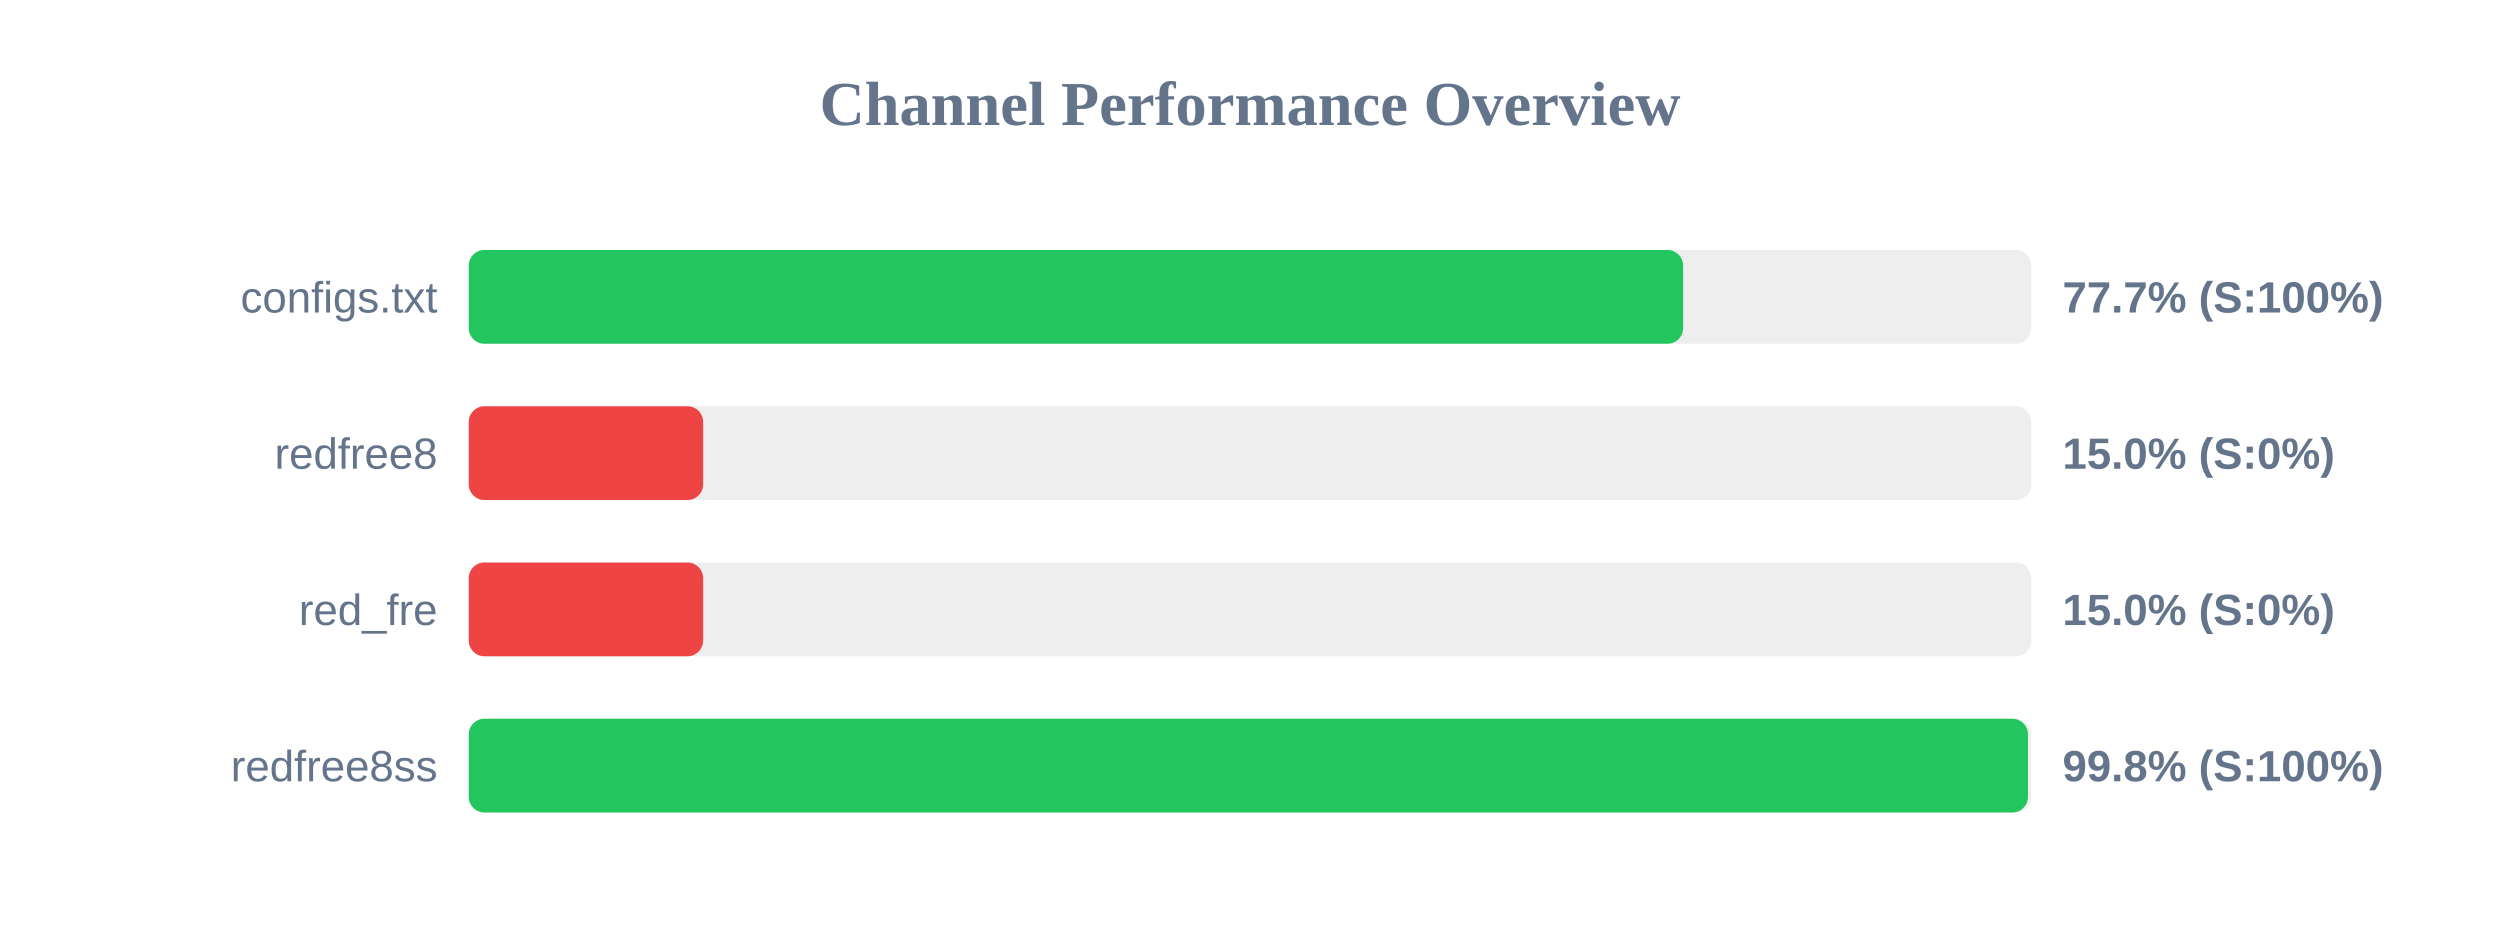
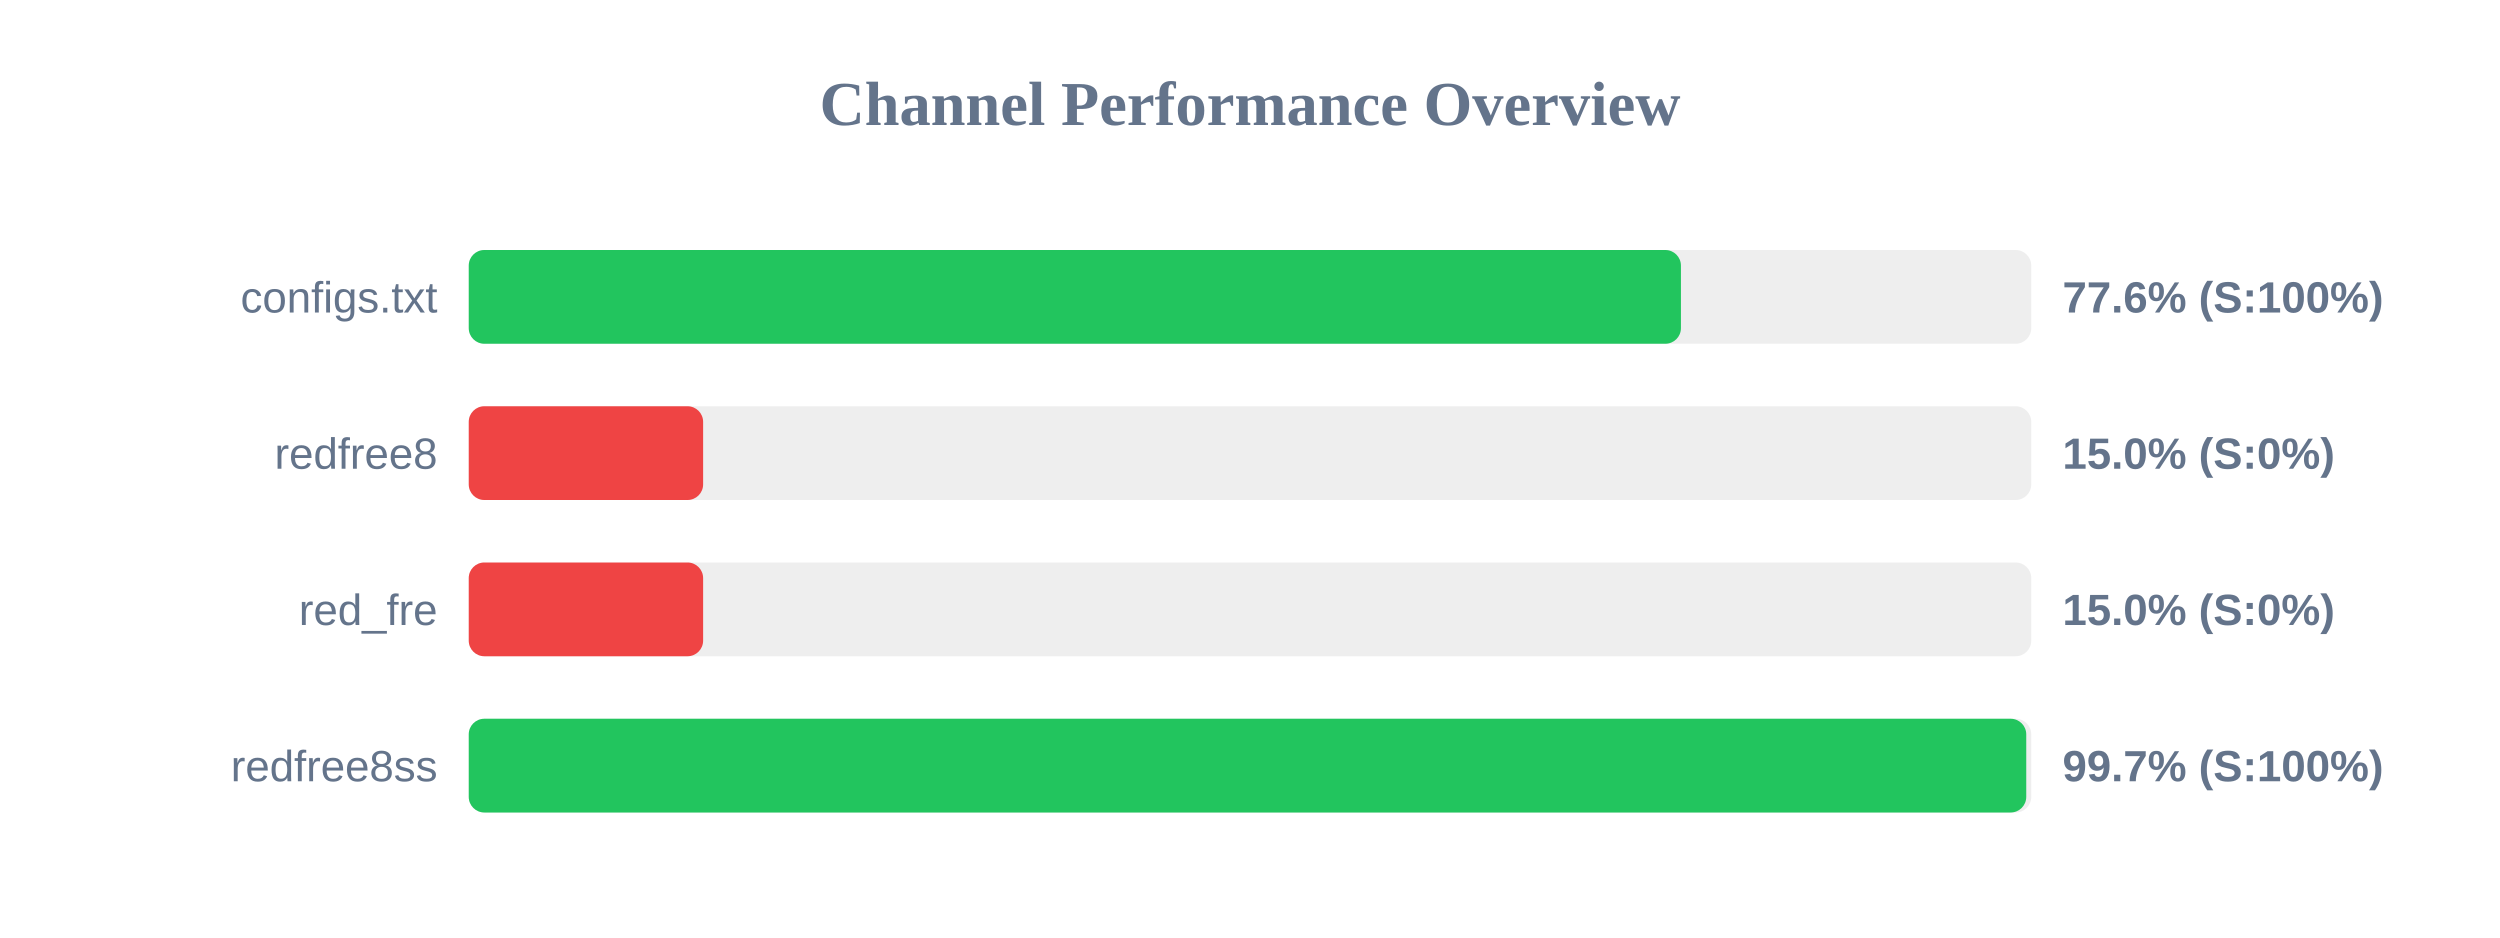
<svg xmlns="http://www.w3.org/2000/svg" width="800" height="300" version="1.1">
  <style>
        .row { font: 14px Arial; fill: #64748b; }
        .score { font: bold 14px Arial; fill: #64748b; }
    </style>
  <text x="400" y="40" text-anchor="middle" font-size="20px" font-weight="bold" fill="#64748b">Channel Performance Overview</text>
  <rect x="150" y="80" width="500" height="30" fill="#eee" rx="5" />
-   <rect x="150" y="80" width="388.6" height="30" fill="#22c55e" rx="5" />
+   <rect x="150" y="80" width="387.9" height="30" fill="#22c55e" rx="5" />
  <text x="140" y="100" text-anchor="end" class="row">configs.txt</text>
-   <text x="660" y="100" text-anchor="start" class="score">77.7% (S:100%)</text>
+   <text x="660" y="100" text-anchor="start" class="score">77.6% (S:100%)</text>
  <rect x="150" y="130" width="500" height="30" fill="#eee" rx="5" />
  <rect x="150" y="130" width="75.0" height="30" fill="#ef4444" rx="5" />
  <text x="140" y="150" text-anchor="end" class="row">redfree8</text>
  <text x="660" y="150" text-anchor="start" class="score">15.0% (S:0%)</text>
  <rect x="150" y="180" width="500" height="30" fill="#eee" rx="5" />
  <rect x="150" y="180" width="75.0" height="30" fill="#ef4444" rx="5" />
  <text x="140" y="200" text-anchor="end" class="row">red_fre</text>
  <text x="660" y="200" text-anchor="start" class="score">15.0% (S:0%)</text>
  <rect x="150" y="230" width="500" height="30" fill="#eee" rx="5" />
-   <rect x="150" y="230" width="498.95" height="30" fill="#22c55e" rx="5" />
+   <rect x="150" y="230" width="498.4" height="30" fill="#22c55e" rx="5" />
  <text x="140" y="250" text-anchor="end" class="row">redfree8ss</text>
-   <text x="660" y="250" text-anchor="start" class="score">99.8% (S:100%)</text>
+   <text x="660" y="250" text-anchor="start" class="score">99.7% (S:100%)</text>
</svg>
